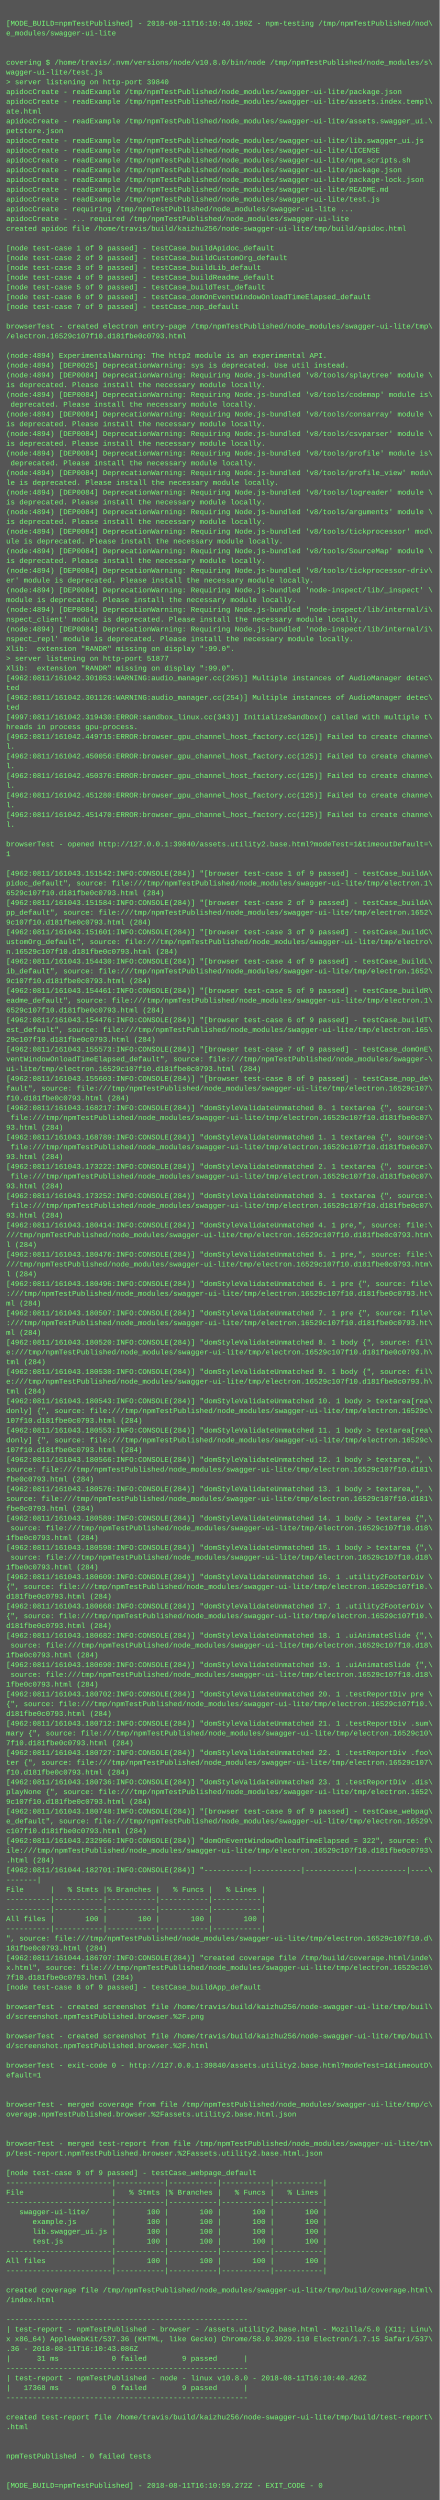
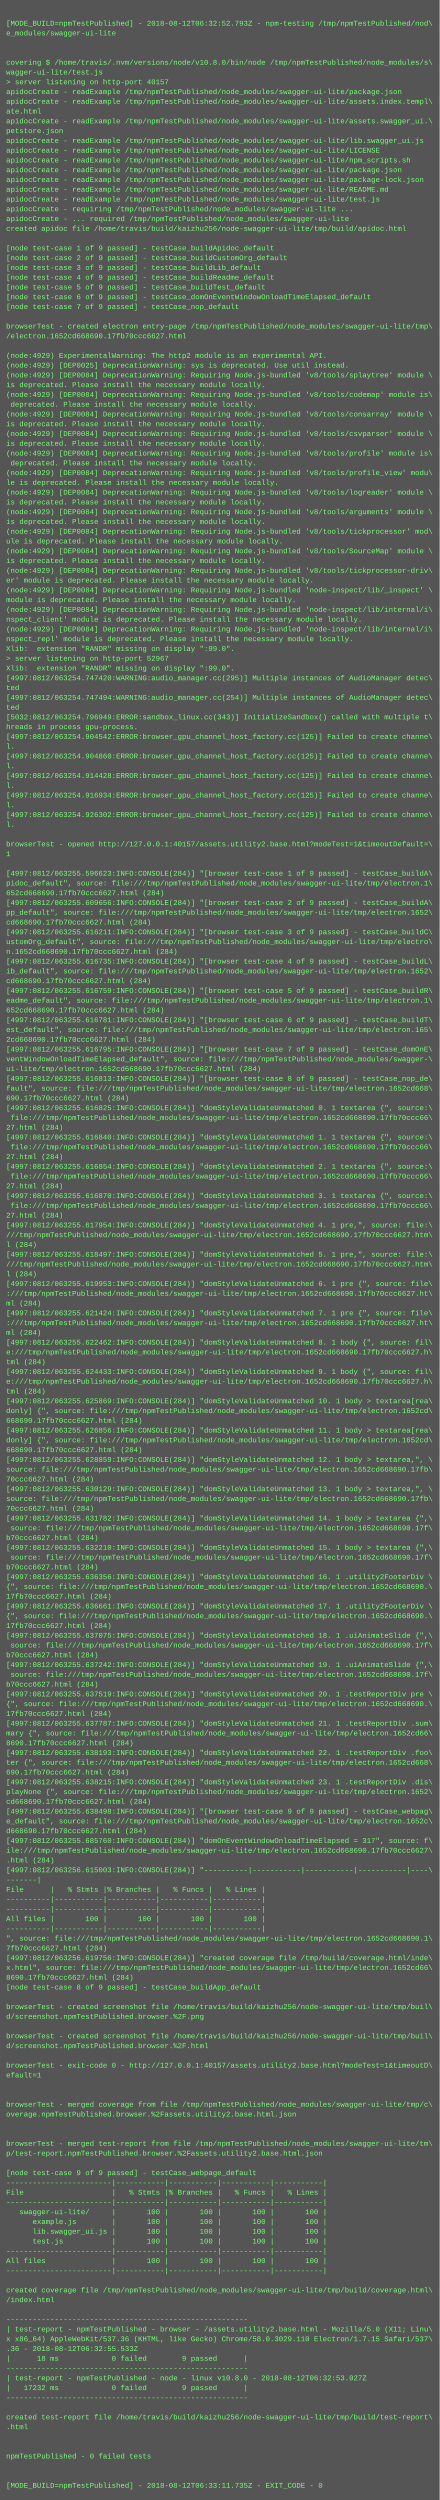
<svg xmlns="http://www.w3.org/2000/svg" height="4094" width="720">
  <rect height="4094" fill="#555" width="720" />
  <text fill="#7f7" font-family="Courier New" font-size="12" xml:space="preserve">
    <tspan x="10" y="26" />
-     <tspan x="10" y="42">[MODE_BUILD=npmTestPublished] - 2018-08-11T16:10:40.190Z - npm-testing /tmp/npmTestPublished/nod\</tspan>
+     <tspan x="10" y="42">[MODE_BUILD=npmTestPublished] - 2018-08-12T06:32:52.793Z - npm-testing /tmp/npmTestPublished/nod\</tspan>
    <tspan x="10" y="58">e_modules/swagger-ui-lite</tspan>
    <tspan x="10" y="74" />
    <tspan x="10" y="90" />
    <tspan x="10" y="106">covering $ /home/travis/.nvm/versions/node/v10.8.0/bin/node /tmp/npmTestPublished/node_modules/s\</tspan>
    <tspan x="10" y="122">wagger-ui-lite/test.js</tspan>
-     <tspan x="10" y="138">&gt; server listening on http-port 39840</tspan>
+     <tspan x="10" y="138">&gt; server listening on http-port 40157</tspan>
    <tspan x="10" y="154">apidocCreate - readExample /tmp/npmTestPublished/node_modules/swagger-ui-lite/package.json</tspan>
    <tspan x="10" y="170">apidocCreate - readExample /tmp/npmTestPublished/node_modules/swagger-ui-lite/assets.index.templ\</tspan>
    <tspan x="10" y="186">ate.html</tspan>
    <tspan x="10" y="202">apidocCreate - readExample /tmp/npmTestPublished/node_modules/swagger-ui-lite/assets.swagger_ui.\</tspan>
    <tspan x="10" y="218">petstore.json</tspan>
    <tspan x="10" y="234">apidocCreate - readExample /tmp/npmTestPublished/node_modules/swagger-ui-lite/lib.swagger_ui.js</tspan>
    <tspan x="10" y="250">apidocCreate - readExample /tmp/npmTestPublished/node_modules/swagger-ui-lite/LICENSE</tspan>
    <tspan x="10" y="266">apidocCreate - readExample /tmp/npmTestPublished/node_modules/swagger-ui-lite/npm_scripts.sh</tspan>
    <tspan x="10" y="282">apidocCreate - readExample /tmp/npmTestPublished/node_modules/swagger-ui-lite/package.json</tspan>
    <tspan x="10" y="298">apidocCreate - readExample /tmp/npmTestPublished/node_modules/swagger-ui-lite/package-lock.json</tspan>
    <tspan x="10" y="314">apidocCreate - readExample /tmp/npmTestPublished/node_modules/swagger-ui-lite/README.md</tspan>
    <tspan x="10" y="330">apidocCreate - readExample /tmp/npmTestPublished/node_modules/swagger-ui-lite/test.js</tspan>
    <tspan x="10" y="346">apidocCreate - requiring /tmp/npmTestPublished/node_modules/swagger-ui-lite ...</tspan>
    <tspan x="10" y="362">apidocCreate - ... required /tmp/npmTestPublished/node_modules/swagger-ui-lite</tspan>
    <tspan x="10" y="378">created apidoc file /home/travis/build/kaizhu256/node-swagger-ui-lite/tmp/build/apidoc.html</tspan>
    <tspan x="10" y="394" />
    <tspan x="10" y="410">[node test-case 1 of 9 passed] - testCase_buildApidoc_default</tspan>
    <tspan x="10" y="426">[node test-case 2 of 9 passed] - testCase_buildCustomOrg_default</tspan>
    <tspan x="10" y="442">[node test-case 3 of 9 passed] - testCase_buildLib_default</tspan>
    <tspan x="10" y="458">[node test-case 4 of 9 passed] - testCase_buildReadme_default</tspan>
    <tspan x="10" y="474">[node test-case 5 of 9 passed] - testCase_buildTest_default</tspan>
    <tspan x="10" y="490">[node test-case 6 of 9 passed] - testCase_domOnEventWindowOnloadTimeElapsed_default</tspan>
    <tspan x="10" y="506">[node test-case 7 of 9 passed] - testCase_nop_default</tspan>
    <tspan x="10" y="522" />
    <tspan x="10" y="538">browserTest - created electron entry-page /tmp/npmTestPublished/node_modules/swagger-ui-lite/tmp\</tspan>
-     <tspan x="10" y="554">/electron.16529c107f10.d181fbe0c0793.html</tspan>
+     <tspan x="10" y="554">/electron.1652cd668690.17fb70ccc6627.html</tspan>
    <tspan x="10" y="570" />
-     <tspan x="10" y="586">(node:4894) ExperimentalWarning: The http2 module is an experimental API.</tspan>
-     <tspan x="10" y="602">(node:4894) [DEP0025] DeprecationWarning: sys is deprecated. Use util instead.</tspan>
-     <tspan x="10" y="618">(node:4894) [DEP0084] DeprecationWarning: Requiring Node.js-bundled 'v8/tools/splaytree' module \</tspan>
+     <tspan x="10" y="586">(node:4929) ExperimentalWarning: The http2 module is an experimental API.</tspan>
+     <tspan x="10" y="602">(node:4929) [DEP0025] DeprecationWarning: sys is deprecated. Use util instead.</tspan>
+     <tspan x="10" y="618">(node:4929) [DEP0084] DeprecationWarning: Requiring Node.js-bundled 'v8/tools/splaytree' module \</tspan>
    <tspan x="10" y="634">is deprecated. Please install the necessary module locally.</tspan>
-     <tspan x="10" y="650">(node:4894) [DEP0084] DeprecationWarning: Requiring Node.js-bundled 'v8/tools/codemap' module is\</tspan>
+     <tspan x="10" y="650">(node:4929) [DEP0084] DeprecationWarning: Requiring Node.js-bundled 'v8/tools/codemap' module is\</tspan>
    <tspan x="10" y="666"> deprecated. Please install the necessary module locally.</tspan>
-     <tspan x="10" y="682">(node:4894) [DEP0084] DeprecationWarning: Requiring Node.js-bundled 'v8/tools/consarray' module \</tspan>
+     <tspan x="10" y="682">(node:4929) [DEP0084] DeprecationWarning: Requiring Node.js-bundled 'v8/tools/consarray' module \</tspan>
    <tspan x="10" y="698">is deprecated. Please install the necessary module locally.</tspan>
-     <tspan x="10" y="714">(node:4894) [DEP0084] DeprecationWarning: Requiring Node.js-bundled 'v8/tools/csvparser' module \</tspan>
+     <tspan x="10" y="714">(node:4929) [DEP0084] DeprecationWarning: Requiring Node.js-bundled 'v8/tools/csvparser' module \</tspan>
    <tspan x="10" y="730">is deprecated. Please install the necessary module locally.</tspan>
-     <tspan x="10" y="746">(node:4894) [DEP0084] DeprecationWarning: Requiring Node.js-bundled 'v8/tools/profile' module is\</tspan>
+     <tspan x="10" y="746">(node:4929) [DEP0084] DeprecationWarning: Requiring Node.js-bundled 'v8/tools/profile' module is\</tspan>
    <tspan x="10" y="762"> deprecated. Please install the necessary module locally.</tspan>
-     <tspan x="10" y="778">(node:4894) [DEP0084] DeprecationWarning: Requiring Node.js-bundled 'v8/tools/profile_view' modu\</tspan>
+     <tspan x="10" y="778">(node:4929) [DEP0084] DeprecationWarning: Requiring Node.js-bundled 'v8/tools/profile_view' modu\</tspan>
    <tspan x="10" y="794">le is deprecated. Please install the necessary module locally.</tspan>
-     <tspan x="10" y="810">(node:4894) [DEP0084] DeprecationWarning: Requiring Node.js-bundled 'v8/tools/logreader' module \</tspan>
+     <tspan x="10" y="810">(node:4929) [DEP0084] DeprecationWarning: Requiring Node.js-bundled 'v8/tools/logreader' module \</tspan>
    <tspan x="10" y="826">is deprecated. Please install the necessary module locally.</tspan>
-     <tspan x="10" y="842">(node:4894) [DEP0084] DeprecationWarning: Requiring Node.js-bundled 'v8/tools/arguments' module \</tspan>
+     <tspan x="10" y="842">(node:4929) [DEP0084] DeprecationWarning: Requiring Node.js-bundled 'v8/tools/arguments' module \</tspan>
    <tspan x="10" y="858">is deprecated. Please install the necessary module locally.</tspan>
-     <tspan x="10" y="874">(node:4894) [DEP0084] DeprecationWarning: Requiring Node.js-bundled 'v8/tools/tickprocessor' mod\</tspan>
+     <tspan x="10" y="874">(node:4929) [DEP0084] DeprecationWarning: Requiring Node.js-bundled 'v8/tools/tickprocessor' mod\</tspan>
    <tspan x="10" y="890">ule is deprecated. Please install the necessary module locally.</tspan>
-     <tspan x="10" y="906">(node:4894) [DEP0084] DeprecationWarning: Requiring Node.js-bundled 'v8/tools/SourceMap' module \</tspan>
+     <tspan x="10" y="906">(node:4929) [DEP0084] DeprecationWarning: Requiring Node.js-bundled 'v8/tools/SourceMap' module \</tspan>
    <tspan x="10" y="922">is deprecated. Please install the necessary module locally.</tspan>
-     <tspan x="10" y="938">(node:4894) [DEP0084] DeprecationWarning: Requiring Node.js-bundled 'v8/tools/tickprocessor-driv\</tspan>
+     <tspan x="10" y="938">(node:4929) [DEP0084] DeprecationWarning: Requiring Node.js-bundled 'v8/tools/tickprocessor-driv\</tspan>
    <tspan x="10" y="954">er' module is deprecated. Please install the necessary module locally.</tspan>
-     <tspan x="10" y="970">(node:4894) [DEP0084] DeprecationWarning: Requiring Node.js-bundled 'node-inspect/lib/_inspect' \</tspan>
+     <tspan x="10" y="970">(node:4929) [DEP0084] DeprecationWarning: Requiring Node.js-bundled 'node-inspect/lib/_inspect' \</tspan>
    <tspan x="10" y="986">module is deprecated. Please install the necessary module locally.</tspan>
-     <tspan x="10" y="1002">(node:4894) [DEP0084] DeprecationWarning: Requiring Node.js-bundled 'node-inspect/lib/internal/i\</tspan>
+     <tspan x="10" y="1002">(node:4929) [DEP0084] DeprecationWarning: Requiring Node.js-bundled 'node-inspect/lib/internal/i\</tspan>
    <tspan x="10" y="1018">nspect_client' module is deprecated. Please install the necessary module locally.</tspan>
-     <tspan x="10" y="1034">(node:4894) [DEP0084] DeprecationWarning: Requiring Node.js-bundled 'node-inspect/lib/internal/i\</tspan>
+     <tspan x="10" y="1034">(node:4929) [DEP0084] DeprecationWarning: Requiring Node.js-bundled 'node-inspect/lib/internal/i\</tspan>
    <tspan x="10" y="1050">nspect_repl' module is deprecated. Please install the necessary module locally.</tspan>
    <tspan x="10" y="1066">Xlib:  extension "RANDR" missing on display ":99.0".</tspan>
-     <tspan x="10" y="1082">&gt; server listening on http-port 51877</tspan>
+     <tspan x="10" y="1082">&gt; server listening on http-port 52967</tspan>
    <tspan x="10" y="1098">Xlib:  extension "RANDR" missing on display ":99.0".</tspan>
-     <tspan x="10" y="1114">[4962:0811/161042.301053:WARNING:audio_manager.cc(295)] Multiple instances of AudioManager detec\</tspan>
+     <tspan x="10" y="1114">[4997:0812/063254.747420:WARNING:audio_manager.cc(295)] Multiple instances of AudioManager detec\</tspan>
    <tspan x="10" y="1130">ted</tspan>
-     <tspan x="10" y="1146">[4962:0811/161042.301126:WARNING:audio_manager.cc(254)] Multiple instances of AudioManager detec\</tspan>
+     <tspan x="10" y="1146">[4997:0812/063254.747494:WARNING:audio_manager.cc(254)] Multiple instances of AudioManager detec\</tspan>
    <tspan x="10" y="1162">ted</tspan>
-     <tspan x="10" y="1178">[4997:0811/161042.319430:ERROR:sandbox_linux.cc(343)] InitializeSandbox() called with multiple t\</tspan>
+     <tspan x="10" y="1178">[5032:0812/063254.796949:ERROR:sandbox_linux.cc(343)] InitializeSandbox() called with multiple t\</tspan>
    <tspan x="10" y="1194">hreads in process gpu-process. </tspan>
-     <tspan x="10" y="1210">[4962:0811/161042.449715:ERROR:browser_gpu_channel_host_factory.cc(125)] Failed to create channe\</tspan>
+     <tspan x="10" y="1210">[4997:0812/063254.904542:ERROR:browser_gpu_channel_host_factory.cc(125)] Failed to create channe\</tspan>
    <tspan x="10" y="1226">l.</tspan>
-     <tspan x="10" y="1242">[4962:0811/161042.450056:ERROR:browser_gpu_channel_host_factory.cc(125)] Failed to create channe\</tspan>
+     <tspan x="10" y="1242">[4997:0812/063254.904860:ERROR:browser_gpu_channel_host_factory.cc(125)] Failed to create channe\</tspan>
    <tspan x="10" y="1258">l.</tspan>
-     <tspan x="10" y="1274">[4962:0811/161042.450376:ERROR:browser_gpu_channel_host_factory.cc(125)] Failed to create channe\</tspan>
+     <tspan x="10" y="1274">[4997:0812/063254.914428:ERROR:browser_gpu_channel_host_factory.cc(125)] Failed to create channe\</tspan>
    <tspan x="10" y="1290">l.</tspan>
-     <tspan x="10" y="1306">[4962:0811/161042.451280:ERROR:browser_gpu_channel_host_factory.cc(125)] Failed to create channe\</tspan>
+     <tspan x="10" y="1306">[4997:0812/063254.916934:ERROR:browser_gpu_channel_host_factory.cc(125)] Failed to create channe\</tspan>
    <tspan x="10" y="1322">l.</tspan>
-     <tspan x="10" y="1338">[4962:0811/161042.451470:ERROR:browser_gpu_channel_host_factory.cc(125)] Failed to create channe\</tspan>
+     <tspan x="10" y="1338">[4997:0812/063254.926302:ERROR:browser_gpu_channel_host_factory.cc(125)] Failed to create channe\</tspan>
    <tspan x="10" y="1354">l.</tspan>
    <tspan x="10" y="1370" />
-     <tspan x="10" y="1386">browserTest - opened http://127.0.0.1:39840/assets.utility2.base.html?modeTest=1&amp;timeoutDefault=\</tspan>
+     <tspan x="10" y="1386">browserTest - opened http://127.0.0.1:40157/assets.utility2.base.html?modeTest=1&amp;timeoutDefault=\</tspan>
    <tspan x="10" y="1402">1</tspan>
    <tspan x="10" y="1418" />
-     <tspan x="10" y="1434">[4962:0811/161043.151542:INFO:CONSOLE(284)] "[browser test-case 1 of 9 passed] - testCase_buildA\</tspan>
+     <tspan x="10" y="1434">[4997:0812/063255.596623:INFO:CONSOLE(284)] "[browser test-case 1 of 9 passed] - testCase_buildA\</tspan>
    <tspan x="10" y="1450">pidoc_default", source: file:///tmp/npmTestPublished/node_modules/swagger-ui-lite/tmp/electron.1\</tspan>
-     <tspan x="10" y="1466">6529c107f10.d181fbe0c0793.html (284)</tspan>
-     <tspan x="10" y="1482">[4962:0811/161043.151584:INFO:CONSOLE(284)] "[browser test-case 2 of 9 passed] - testCase_buildA\</tspan>
+     <tspan x="10" y="1466">652cd668690.17fb70ccc6627.html (284)</tspan>
+     <tspan x="10" y="1482">[4997:0812/063255.609656:INFO:CONSOLE(284)] "[browser test-case 2 of 9 passed] - testCase_buildA\</tspan>
    <tspan x="10" y="1498">pp_default", source: file:///tmp/npmTestPublished/node_modules/swagger-ui-lite/tmp/electron.1652\</tspan>
-     <tspan x="10" y="1514">9c107f10.d181fbe0c0793.html (284)</tspan>
-     <tspan x="10" y="1530">[4962:0811/161043.151601:INFO:CONSOLE(284)] "[browser test-case 3 of 9 passed] - testCase_buildC\</tspan>
+     <tspan x="10" y="1514">cd668690.17fb70ccc6627.html (284)</tspan>
+     <tspan x="10" y="1530">[4997:0812/063255.616211:INFO:CONSOLE(284)] "[browser test-case 3 of 9 passed] - testCase_buildC\</tspan>
    <tspan x="10" y="1546">ustomOrg_default", source: file:///tmp/npmTestPublished/node_modules/swagger-ui-lite/tmp/electro\</tspan>
-     <tspan x="10" y="1562">n.16529c107f10.d181fbe0c0793.html (284)</tspan>
-     <tspan x="10" y="1578">[4962:0811/161043.154430:INFO:CONSOLE(284)] "[browser test-case 4 of 9 passed] - testCase_buildL\</tspan>
+     <tspan x="10" y="1562">n.1652cd668690.17fb70ccc6627.html (284)</tspan>
+     <tspan x="10" y="1578">[4997:0812/063255.616735:INFO:CONSOLE(284)] "[browser test-case 4 of 9 passed] - testCase_buildL\</tspan>
    <tspan x="10" y="1594">ib_default", source: file:///tmp/npmTestPublished/node_modules/swagger-ui-lite/tmp/electron.1652\</tspan>
-     <tspan x="10" y="1610">9c107f10.d181fbe0c0793.html (284)</tspan>
-     <tspan x="10" y="1626">[4962:0811/161043.154461:INFO:CONSOLE(284)] "[browser test-case 5 of 9 passed] - testCase_buildR\</tspan>
+     <tspan x="10" y="1610">cd668690.17fb70ccc6627.html (284)</tspan>
+     <tspan x="10" y="1626">[4997:0812/063255.616759:INFO:CONSOLE(284)] "[browser test-case 5 of 9 passed] - testCase_buildR\</tspan>
    <tspan x="10" y="1642">eadme_default", source: file:///tmp/npmTestPublished/node_modules/swagger-ui-lite/tmp/electron.1\</tspan>
-     <tspan x="10" y="1658">6529c107f10.d181fbe0c0793.html (284)</tspan>
-     <tspan x="10" y="1674">[4962:0811/161043.154476:INFO:CONSOLE(284)] "[browser test-case 6 of 9 passed] - testCase_buildT\</tspan>
+     <tspan x="10" y="1658">652cd668690.17fb70ccc6627.html (284)</tspan>
+     <tspan x="10" y="1674">[4997:0812/063255.616781:INFO:CONSOLE(284)] "[browser test-case 6 of 9 passed] - testCase_buildT\</tspan>
    <tspan x="10" y="1690">est_default", source: file:///tmp/npmTestPublished/node_modules/swagger-ui-lite/tmp/electron.165\</tspan>
-     <tspan x="10" y="1706">29c107f10.d181fbe0c0793.html (284)</tspan>
-     <tspan x="10" y="1722">[4962:0811/161043.155573:INFO:CONSOLE(284)] "[browser test-case 7 of 9 passed] - testCase_domOnE\</tspan>
+     <tspan x="10" y="1706">2cd668690.17fb70ccc6627.html (284)</tspan>
+     <tspan x="10" y="1722">[4997:0812/063255.616795:INFO:CONSOLE(284)] "[browser test-case 7 of 9 passed] - testCase_domOnE\</tspan>
    <tspan x="10" y="1738">ventWindowOnloadTimeElapsed_default", source: file:///tmp/npmTestPublished/node_modules/swagger-\</tspan>
-     <tspan x="10" y="1754">ui-lite/tmp/electron.16529c107f10.d181fbe0c0793.html (284)</tspan>
-     <tspan x="10" y="1770">[4962:0811/161043.155603:INFO:CONSOLE(284)] "[browser test-case 8 of 9 passed] - testCase_nop_de\</tspan>
-     <tspan x="10" y="1786">fault", source: file:///tmp/npmTestPublished/node_modules/swagger-ui-lite/tmp/electron.16529c107\</tspan>
-     <tspan x="10" y="1802">f10.d181fbe0c0793.html (284)</tspan>
-     <tspan x="10" y="1818">[4962:0811/161043.168217:INFO:CONSOLE(284)] "domStyleValidateUnmatched 0. 1 textarea {", source:\</tspan>
-     <tspan x="10" y="1834"> file:///tmp/npmTestPublished/node_modules/swagger-ui-lite/tmp/electron.16529c107f10.d181fbe0c07\</tspan>
-     <tspan x="10" y="1850">93.html (284)</tspan>
-     <tspan x="10" y="1866">[4962:0811/161043.168789:INFO:CONSOLE(284)] "domStyleValidateUnmatched 1. 1 textarea {", source:\</tspan>
-     <tspan x="10" y="1882"> file:///tmp/npmTestPublished/node_modules/swagger-ui-lite/tmp/electron.16529c107f10.d181fbe0c07\</tspan>
-     <tspan x="10" y="1898">93.html (284)</tspan>
-     <tspan x="10" y="1914">[4962:0811/161043.173222:INFO:CONSOLE(284)] "domStyleValidateUnmatched 2. 1 textarea {", source:\</tspan>
-     <tspan x="10" y="1930"> file:///tmp/npmTestPublished/node_modules/swagger-ui-lite/tmp/electron.16529c107f10.d181fbe0c07\</tspan>
-     <tspan x="10" y="1946">93.html (284)</tspan>
-     <tspan x="10" y="1962">[4962:0811/161043.173252:INFO:CONSOLE(284)] "domStyleValidateUnmatched 3. 1 textarea {", source:\</tspan>
-     <tspan x="10" y="1978"> file:///tmp/npmTestPublished/node_modules/swagger-ui-lite/tmp/electron.16529c107f10.d181fbe0c07\</tspan>
-     <tspan x="10" y="1994">93.html (284)</tspan>
-     <tspan x="10" y="2010">[4962:0811/161043.180414:INFO:CONSOLE(284)] "domStyleValidateUnmatched 4. 1 pre,", source: file:\</tspan>
-     <tspan x="10" y="2026">///tmp/npmTestPublished/node_modules/swagger-ui-lite/tmp/electron.16529c107f10.d181fbe0c0793.htm\</tspan>
+     <tspan x="10" y="1754">ui-lite/tmp/electron.1652cd668690.17fb70ccc6627.html (284)</tspan>
+     <tspan x="10" y="1770">[4997:0812/063255.616813:INFO:CONSOLE(284)] "[browser test-case 8 of 9 passed] - testCase_nop_de\</tspan>
+     <tspan x="10" y="1786">fault", source: file:///tmp/npmTestPublished/node_modules/swagger-ui-lite/tmp/electron.1652cd668\</tspan>
+     <tspan x="10" y="1802">690.17fb70ccc6627.html (284)</tspan>
+     <tspan x="10" y="1818">[4997:0812/063255.616825:INFO:CONSOLE(284)] "domStyleValidateUnmatched 0. 1 textarea {", source:\</tspan>
+     <tspan x="10" y="1834"> file:///tmp/npmTestPublished/node_modules/swagger-ui-lite/tmp/electron.1652cd668690.17fb70ccc66\</tspan>
+     <tspan x="10" y="1850">27.html (284)</tspan>
+     <tspan x="10" y="1866">[4997:0812/063255.616840:INFO:CONSOLE(284)] "domStyleValidateUnmatched 1. 1 textarea {", source:\</tspan>
+     <tspan x="10" y="1882"> file:///tmp/npmTestPublished/node_modules/swagger-ui-lite/tmp/electron.1652cd668690.17fb70ccc66\</tspan>
+     <tspan x="10" y="1898">27.html (284)</tspan>
+     <tspan x="10" y="1914">[4997:0812/063255.616854:INFO:CONSOLE(284)] "domStyleValidateUnmatched 2. 1 textarea {", source:\</tspan>
+     <tspan x="10" y="1930"> file:///tmp/npmTestPublished/node_modules/swagger-ui-lite/tmp/electron.1652cd668690.17fb70ccc66\</tspan>
+     <tspan x="10" y="1946">27.html (284)</tspan>
+     <tspan x="10" y="1962">[4997:0812/063255.616870:INFO:CONSOLE(284)] "domStyleValidateUnmatched 3. 1 textarea {", source:\</tspan>
+     <tspan x="10" y="1978"> file:///tmp/npmTestPublished/node_modules/swagger-ui-lite/tmp/electron.1652cd668690.17fb70ccc66\</tspan>
+     <tspan x="10" y="1994">27.html (284)</tspan>
+     <tspan x="10" y="2010">[4997:0812/063255.617954:INFO:CONSOLE(284)] "domStyleValidateUnmatched 4. 1 pre,", source: file:\</tspan>
+     <tspan x="10" y="2026">///tmp/npmTestPublished/node_modules/swagger-ui-lite/tmp/electron.1652cd668690.17fb70ccc6627.htm\</tspan>
    <tspan x="10" y="2042">l (284)</tspan>
-     <tspan x="10" y="2058">[4962:0811/161043.180476:INFO:CONSOLE(284)] "domStyleValidateUnmatched 5. 1 pre,", source: file:\</tspan>
-     <tspan x="10" y="2074">///tmp/npmTestPublished/node_modules/swagger-ui-lite/tmp/electron.16529c107f10.d181fbe0c0793.htm\</tspan>
+     <tspan x="10" y="2058">[4997:0812/063255.618497:INFO:CONSOLE(284)] "domStyleValidateUnmatched 5. 1 pre,", source: file:\</tspan>
+     <tspan x="10" y="2074">///tmp/npmTestPublished/node_modules/swagger-ui-lite/tmp/electron.1652cd668690.17fb70ccc6627.htm\</tspan>
    <tspan x="10" y="2090">l (284)</tspan>
-     <tspan x="10" y="2106">[4962:0811/161043.180496:INFO:CONSOLE(284)] "domStyleValidateUnmatched 6. 1 pre {", source: file\</tspan>
-     <tspan x="10" y="2122">:///tmp/npmTestPublished/node_modules/swagger-ui-lite/tmp/electron.16529c107f10.d181fbe0c0793.ht\</tspan>
+     <tspan x="10" y="2106">[4997:0812/063255.619953:INFO:CONSOLE(284)] "domStyleValidateUnmatched 6. 1 pre {", source: file\</tspan>
+     <tspan x="10" y="2122">:///tmp/npmTestPublished/node_modules/swagger-ui-lite/tmp/electron.1652cd668690.17fb70ccc6627.ht\</tspan>
    <tspan x="10" y="2138">ml (284)</tspan>
-     <tspan x="10" y="2154">[4962:0811/161043.180507:INFO:CONSOLE(284)] "domStyleValidateUnmatched 7. 1 pre {", source: file\</tspan>
-     <tspan x="10" y="2170">:///tmp/npmTestPublished/node_modules/swagger-ui-lite/tmp/electron.16529c107f10.d181fbe0c0793.ht\</tspan>
+     <tspan x="10" y="2154">[4997:0812/063255.621424:INFO:CONSOLE(284)] "domStyleValidateUnmatched 7. 1 pre {", source: file\</tspan>
+     <tspan x="10" y="2170">:///tmp/npmTestPublished/node_modules/swagger-ui-lite/tmp/electron.1652cd668690.17fb70ccc6627.ht\</tspan>
    <tspan x="10" y="2186">ml (284)</tspan>
-     <tspan x="10" y="2202">[4962:0811/161043.180520:INFO:CONSOLE(284)] "domStyleValidateUnmatched 8. 1 body {", source: fil\</tspan>
-     <tspan x="10" y="2218">e:///tmp/npmTestPublished/node_modules/swagger-ui-lite/tmp/electron.16529c107f10.d181fbe0c0793.h\</tspan>
+     <tspan x="10" y="2202">[4997:0812/063255.622462:INFO:CONSOLE(284)] "domStyleValidateUnmatched 8. 1 body {", source: fil\</tspan>
+     <tspan x="10" y="2218">e:///tmp/npmTestPublished/node_modules/swagger-ui-lite/tmp/electron.1652cd668690.17fb70ccc6627.h\</tspan>
    <tspan x="10" y="2234">tml (284)</tspan>
-     <tspan x="10" y="2250">[4962:0811/161043.180530:INFO:CONSOLE(284)] "domStyleValidateUnmatched 9. 1 body {", source: fil\</tspan>
-     <tspan x="10" y="2266">e:///tmp/npmTestPublished/node_modules/swagger-ui-lite/tmp/electron.16529c107f10.d181fbe0c0793.h\</tspan>
+     <tspan x="10" y="2250">[4997:0812/063255.624433:INFO:CONSOLE(284)] "domStyleValidateUnmatched 9. 1 body {", source: fil\</tspan>
+     <tspan x="10" y="2266">e:///tmp/npmTestPublished/node_modules/swagger-ui-lite/tmp/electron.1652cd668690.17fb70ccc6627.h\</tspan>
    <tspan x="10" y="2282">tml (284)</tspan>
-     <tspan x="10" y="2298">[4962:0811/161043.180543:INFO:CONSOLE(284)] "domStyleValidateUnmatched 10. 1 body &gt; textarea[rea\</tspan>
-     <tspan x="10" y="2314">donly] {", source: file:///tmp/npmTestPublished/node_modules/swagger-ui-lite/tmp/electron.16529c\</tspan>
-     <tspan x="10" y="2330">107f10.d181fbe0c0793.html (284)</tspan>
-     <tspan x="10" y="2346">[4962:0811/161043.180553:INFO:CONSOLE(284)] "domStyleValidateUnmatched 11. 1 body &gt; textarea[rea\</tspan>
-     <tspan x="10" y="2362">donly] {", source: file:///tmp/npmTestPublished/node_modules/swagger-ui-lite/tmp/electron.16529c\</tspan>
-     <tspan x="10" y="2378">107f10.d181fbe0c0793.html (284)</tspan>
-     <tspan x="10" y="2394">[4962:0811/161043.180566:INFO:CONSOLE(284)] "domStyleValidateUnmatched 12. 1 body &gt; textarea,", \</tspan>
-     <tspan x="10" y="2410">source: file:///tmp/npmTestPublished/node_modules/swagger-ui-lite/tmp/electron.16529c107f10.d181\</tspan>
-     <tspan x="10" y="2426">fbe0c0793.html (284)</tspan>
-     <tspan x="10" y="2442">[4962:0811/161043.180576:INFO:CONSOLE(284)] "domStyleValidateUnmatched 13. 1 body &gt; textarea,", \</tspan>
-     <tspan x="10" y="2458">source: file:///tmp/npmTestPublished/node_modules/swagger-ui-lite/tmp/electron.16529c107f10.d181\</tspan>
-     <tspan x="10" y="2474">fbe0c0793.html (284)</tspan>
-     <tspan x="10" y="2490">[4962:0811/161043.180589:INFO:CONSOLE(284)] "domStyleValidateUnmatched 14. 1 body &gt; textarea {",\</tspan>
-     <tspan x="10" y="2506"> source: file:///tmp/npmTestPublished/node_modules/swagger-ui-lite/tmp/electron.16529c107f10.d18\</tspan>
-     <tspan x="10" y="2522">1fbe0c0793.html (284)</tspan>
-     <tspan x="10" y="2538">[4962:0811/161043.180598:INFO:CONSOLE(284)] "domStyleValidateUnmatched 15. 1 body &gt; textarea {",\</tspan>
-     <tspan x="10" y="2554"> source: file:///tmp/npmTestPublished/node_modules/swagger-ui-lite/tmp/electron.16529c107f10.d18\</tspan>
-     <tspan x="10" y="2570">1fbe0c0793.html (284)</tspan>
-     <tspan x="10" y="2586">[4962:0811/161043.180609:INFO:CONSOLE(284)] "domStyleValidateUnmatched 16. 1 .utility2FooterDiv \</tspan>
-     <tspan x="10" y="2602">{", source: file:///tmp/npmTestPublished/node_modules/swagger-ui-lite/tmp/electron.16529c107f10.\</tspan>
-     <tspan x="10" y="2618">d181fbe0c0793.html (284)</tspan>
-     <tspan x="10" y="2634">[4962:0811/161043.180668:INFO:CONSOLE(284)] "domStyleValidateUnmatched 17. 1 .utility2FooterDiv \</tspan>
-     <tspan x="10" y="2650">{", source: file:///tmp/npmTestPublished/node_modules/swagger-ui-lite/tmp/electron.16529c107f10.\</tspan>
-     <tspan x="10" y="2666">d181fbe0c0793.html (284)</tspan>
-     <tspan x="10" y="2682">[4962:0811/161043.180682:INFO:CONSOLE(284)] "domStyleValidateUnmatched 18. 1 .uiAnimateSlide {",\</tspan>
-     <tspan x="10" y="2698"> source: file:///tmp/npmTestPublished/node_modules/swagger-ui-lite/tmp/electron.16529c107f10.d18\</tspan>
-     <tspan x="10" y="2714">1fbe0c0793.html (284)</tspan>
-     <tspan x="10" y="2730">[4962:0811/161043.180690:INFO:CONSOLE(284)] "domStyleValidateUnmatched 19. 1 .uiAnimateSlide {",\</tspan>
-     <tspan x="10" y="2746"> source: file:///tmp/npmTestPublished/node_modules/swagger-ui-lite/tmp/electron.16529c107f10.d18\</tspan>
-     <tspan x="10" y="2762">1fbe0c0793.html (284)</tspan>
-     <tspan x="10" y="2778">[4962:0811/161043.180702:INFO:CONSOLE(284)] "domStyleValidateUnmatched 20. 1 .testReportDiv pre \</tspan>
-     <tspan x="10" y="2794">{", source: file:///tmp/npmTestPublished/node_modules/swagger-ui-lite/tmp/electron.16529c107f10.\</tspan>
-     <tspan x="10" y="2810">d181fbe0c0793.html (284)</tspan>
-     <tspan x="10" y="2826">[4962:0811/161043.180712:INFO:CONSOLE(284)] "domStyleValidateUnmatched 21. 1 .testReportDiv .sum\</tspan>
-     <tspan x="10" y="2842">mary {", source: file:///tmp/npmTestPublished/node_modules/swagger-ui-lite/tmp/electron.16529c10\</tspan>
-     <tspan x="10" y="2858">7f10.d181fbe0c0793.html (284)</tspan>
-     <tspan x="10" y="2874">[4962:0811/161043.180727:INFO:CONSOLE(284)] "domStyleValidateUnmatched 22. 1 .testReportDiv .foo\</tspan>
-     <tspan x="10" y="2890">ter {", source: file:///tmp/npmTestPublished/node_modules/swagger-ui-lite/tmp/electron.16529c107\</tspan>
-     <tspan x="10" y="2906">f10.d181fbe0c0793.html (284)</tspan>
-     <tspan x="10" y="2922">[4962:0811/161043.180736:INFO:CONSOLE(284)] "domStyleValidateUnmatched 23. 1 .testReportDiv .dis\</tspan>
+     <tspan x="10" y="2298">[4997:0812/063255.625869:INFO:CONSOLE(284)] "domStyleValidateUnmatched 10. 1 body &gt; textarea[rea\</tspan>
+     <tspan x="10" y="2314">donly] {", source: file:///tmp/npmTestPublished/node_modules/swagger-ui-lite/tmp/electron.1652cd\</tspan>
+     <tspan x="10" y="2330">668690.17fb70ccc6627.html (284)</tspan>
+     <tspan x="10" y="2346">[4997:0812/063255.626856:INFO:CONSOLE(284)] "domStyleValidateUnmatched 11. 1 body &gt; textarea[rea\</tspan>
+     <tspan x="10" y="2362">donly] {", source: file:///tmp/npmTestPublished/node_modules/swagger-ui-lite/tmp/electron.1652cd\</tspan>
+     <tspan x="10" y="2378">668690.17fb70ccc6627.html (284)</tspan>
+     <tspan x="10" y="2394">[4997:0812/063255.628859:INFO:CONSOLE(284)] "domStyleValidateUnmatched 12. 1 body &gt; textarea,", \</tspan>
+     <tspan x="10" y="2410">source: file:///tmp/npmTestPublished/node_modules/swagger-ui-lite/tmp/electron.1652cd668690.17fb\</tspan>
+     <tspan x="10" y="2426">70ccc6627.html (284)</tspan>
+     <tspan x="10" y="2442">[4997:0812/063255.630129:INFO:CONSOLE(284)] "domStyleValidateUnmatched 13. 1 body &gt; textarea,", \</tspan>
+     <tspan x="10" y="2458">source: file:///tmp/npmTestPublished/node_modules/swagger-ui-lite/tmp/electron.1652cd668690.17fb\</tspan>
+     <tspan x="10" y="2474">70ccc6627.html (284)</tspan>
+     <tspan x="10" y="2490">[4997:0812/063255.631782:INFO:CONSOLE(284)] "domStyleValidateUnmatched 14. 1 body &gt; textarea {",\</tspan>
+     <tspan x="10" y="2506"> source: file:///tmp/npmTestPublished/node_modules/swagger-ui-lite/tmp/electron.1652cd668690.17f\</tspan>
+     <tspan x="10" y="2522">b70ccc6627.html (284)</tspan>
+     <tspan x="10" y="2538">[4997:0812/063255.632210:INFO:CONSOLE(284)] "domStyleValidateUnmatched 15. 1 body &gt; textarea {",\</tspan>
+     <tspan x="10" y="2554"> source: file:///tmp/npmTestPublished/node_modules/swagger-ui-lite/tmp/electron.1652cd668690.17f\</tspan>
+     <tspan x="10" y="2570">b70ccc6627.html (284)</tspan>
+     <tspan x="10" y="2586">[4997:0812/063255.636356:INFO:CONSOLE(284)] "domStyleValidateUnmatched 16. 1 .utility2FooterDiv \</tspan>
+     <tspan x="10" y="2602">{", source: file:///tmp/npmTestPublished/node_modules/swagger-ui-lite/tmp/electron.1652cd668690.\</tspan>
+     <tspan x="10" y="2618">17fb70ccc6627.html (284)</tspan>
+     <tspan x="10" y="2634">[4997:0812/063255.636661:INFO:CONSOLE(284)] "domStyleValidateUnmatched 17. 1 .utility2FooterDiv \</tspan>
+     <tspan x="10" y="2650">{", source: file:///tmp/npmTestPublished/node_modules/swagger-ui-lite/tmp/electron.1652cd668690.\</tspan>
+     <tspan x="10" y="2666">17fb70ccc6627.html (284)</tspan>
+     <tspan x="10" y="2682">[4997:0812/063255.637075:INFO:CONSOLE(284)] "domStyleValidateUnmatched 18. 1 .uiAnimateSlide {",\</tspan>
+     <tspan x="10" y="2698"> source: file:///tmp/npmTestPublished/node_modules/swagger-ui-lite/tmp/electron.1652cd668690.17f\</tspan>
+     <tspan x="10" y="2714">b70ccc6627.html (284)</tspan>
+     <tspan x="10" y="2730">[4997:0812/063255.637242:INFO:CONSOLE(284)] "domStyleValidateUnmatched 19. 1 .uiAnimateSlide {",\</tspan>
+     <tspan x="10" y="2746"> source: file:///tmp/npmTestPublished/node_modules/swagger-ui-lite/tmp/electron.1652cd668690.17f\</tspan>
+     <tspan x="10" y="2762">b70ccc6627.html (284)</tspan>
+     <tspan x="10" y="2778">[4997:0812/063255.637519:INFO:CONSOLE(284)] "domStyleValidateUnmatched 20. 1 .testReportDiv pre \</tspan>
+     <tspan x="10" y="2794">{", source: file:///tmp/npmTestPublished/node_modules/swagger-ui-lite/tmp/electron.1652cd668690.\</tspan>
+     <tspan x="10" y="2810">17fb70ccc6627.html (284)</tspan>
+     <tspan x="10" y="2826">[4997:0812/063255.637787:INFO:CONSOLE(284)] "domStyleValidateUnmatched 21. 1 .testReportDiv .sum\</tspan>
+     <tspan x="10" y="2842">mary {", source: file:///tmp/npmTestPublished/node_modules/swagger-ui-lite/tmp/electron.1652cd66\</tspan>
+     <tspan x="10" y="2858">8690.17fb70ccc6627.html (284)</tspan>
+     <tspan x="10" y="2874">[4997:0812/063255.638193:INFO:CONSOLE(284)] "domStyleValidateUnmatched 22. 1 .testReportDiv .foo\</tspan>
+     <tspan x="10" y="2890">ter {", source: file:///tmp/npmTestPublished/node_modules/swagger-ui-lite/tmp/electron.1652cd668\</tspan>
+     <tspan x="10" y="2906">690.17fb70ccc6627.html (284)</tspan>
+     <tspan x="10" y="2922">[4997:0812/063255.638215:INFO:CONSOLE(284)] "domStyleValidateUnmatched 23. 1 .testReportDiv .dis\</tspan>
    <tspan x="10" y="2938">playNone {", source: file:///tmp/npmTestPublished/node_modules/swagger-ui-lite/tmp/electron.1652\</tspan>
-     <tspan x="10" y="2954">9c107f10.d181fbe0c0793.html (284)</tspan>
-     <tspan x="10" y="2970">[4962:0811/161043.180748:INFO:CONSOLE(284)] "[browser test-case 9 of 9 passed] - testCase_webpag\</tspan>
-     <tspan x="10" y="2986">e_default", source: file:///tmp/npmTestPublished/node_modules/swagger-ui-lite/tmp/electron.16529\</tspan>
-     <tspan x="10" y="3002">c107f10.d181fbe0c0793.html (284)</tspan>
-     <tspan x="10" y="3018">[4962:0811/161043.232966:INFO:CONSOLE(284)] "domOnEventWindowOnloadTimeElapsed = 322", source: f\</tspan>
-     <tspan x="10" y="3034">ile:///tmp/npmTestPublished/node_modules/swagger-ui-lite/tmp/electron.16529c107f10.d181fbe0c0793\</tspan>
+     <tspan x="10" y="2954">cd668690.17fb70ccc6627.html (284)</tspan>
+     <tspan x="10" y="2970">[4997:0812/063255.638498:INFO:CONSOLE(284)] "[browser test-case 9 of 9 passed] - testCase_webpag\</tspan>
+     <tspan x="10" y="2986">e_default", source: file:///tmp/npmTestPublished/node_modules/swagger-ui-lite/tmp/electron.1652c\</tspan>
+     <tspan x="10" y="3002">d668690.17fb70ccc6627.html (284)</tspan>
+     <tspan x="10" y="3018">[4997:0812/063255.685760:INFO:CONSOLE(284)] "domOnEventWindowOnloadTimeElapsed = 317", source: f\</tspan>
+     <tspan x="10" y="3034">ile:///tmp/npmTestPublished/node_modules/swagger-ui-lite/tmp/electron.1652cd668690.17fb70ccc6627\</tspan>
    <tspan x="10" y="3050">.html (284)</tspan>
-     <tspan x="10" y="3066">[4962:0811/161044.182701:INFO:CONSOLE(284)] "----------|-----------|-----------|-----------|----\</tspan>
+     <tspan x="10" y="3066">[4997:0812/063256.615003:INFO:CONSOLE(284)] "----------|-----------|-----------|-----------|----\</tspan>
    <tspan x="10" y="3082">-------|</tspan>
    <tspan x="10" y="3098">File      |   % Stmts |% Branches |   % Funcs |   % Lines |</tspan>
    <tspan x="10" y="3114">----------|-----------|-----------|-----------|-----------|</tspan>
    <tspan x="10" y="3130">----------|-----------|-----------|-----------|-----------|</tspan>
    <tspan x="10" y="3146">All files |       100 |       100 |       100 |       100 |</tspan>
    <tspan x="10" y="3162">----------|-----------|-----------|-----------|-----------|</tspan>
-     <tspan x="10" y="3178">", source: file:///tmp/npmTestPublished/node_modules/swagger-ui-lite/tmp/electron.16529c107f10.d\</tspan>
-     <tspan x="10" y="3194">181fbe0c0793.html (284)</tspan>
-     <tspan x="10" y="3210">[4962:0811/161044.186707:INFO:CONSOLE(284)] "created coverage file /tmp/build/coverage.html/inde\</tspan>
-     <tspan x="10" y="3226">x.html", source: file:///tmp/npmTestPublished/node_modules/swagger-ui-lite/tmp/electron.16529c10\</tspan>
-     <tspan x="10" y="3242">7f10.d181fbe0c0793.html (284)</tspan>
+     <tspan x="10" y="3178">", source: file:///tmp/npmTestPublished/node_modules/swagger-ui-lite/tmp/electron.1652cd668690.1\</tspan>
+     <tspan x="10" y="3194">7fb70ccc6627.html (284)</tspan>
+     <tspan x="10" y="3210">[4997:0812/063256.619756:INFO:CONSOLE(284)] "created coverage file /tmp/build/coverage.html/inde\</tspan>
+     <tspan x="10" y="3226">x.html", source: file:///tmp/npmTestPublished/node_modules/swagger-ui-lite/tmp/electron.1652cd66\</tspan>
+     <tspan x="10" y="3242">8690.17fb70ccc6627.html (284)</tspan>
    <tspan x="10" y="3258">[node test-case 8 of 9 passed] - testCase_buildApp_default</tspan>
    <tspan x="10" y="3274" />
    <tspan x="10" y="3290">browserTest - created screenshot file /home/travis/build/kaizhu256/node-swagger-ui-lite/tmp/buil\</tspan>
    <tspan x="10" y="3306">d/screenshot.npmTestPublished.browser.%2F.png</tspan>
    <tspan x="10" y="3322" />
    <tspan x="10" y="3338">browserTest - created screenshot file /home/travis/build/kaizhu256/node-swagger-ui-lite/tmp/buil\</tspan>
    <tspan x="10" y="3354">d/screenshot.npmTestPublished.browser.%2F.html</tspan>
    <tspan x="10" y="3370" />
-     <tspan x="10" y="3386">browserTest - exit-code 0 - http://127.0.0.1:39840/assets.utility2.base.html?modeTest=1&amp;timeoutD\</tspan>
+     <tspan x="10" y="3386">browserTest - exit-code 0 - http://127.0.0.1:40157/assets.utility2.base.html?modeTest=1&amp;timeoutD\</tspan>
    <tspan x="10" y="3402">efault=1</tspan>
    <tspan x="10" y="3418" />
    <tspan x="10" y="3434" />
    <tspan x="10" y="3450">browserTest - merged coverage from file /tmp/npmTestPublished/node_modules/swagger-ui-lite/tmp/c\</tspan>
    <tspan x="10" y="3466">overage.npmTestPublished.browser.%2Fassets.utility2.base.html.json</tspan>
    <tspan x="10" y="3482" />
    <tspan x="10" y="3498" />
    <tspan x="10" y="3514">browserTest - merged test-report from file /tmp/npmTestPublished/node_modules/swagger-ui-lite/tm\</tspan>
    <tspan x="10" y="3530">p/test-report.npmTestPublished.browser.%2Fassets.utility2.base.html.json</tspan>
    <tspan x="10" y="3546" />
    <tspan x="10" y="3562">[node test-case 9 of 9 passed] - testCase_webpage_default</tspan>
    <tspan x="10" y="3578">------------------------|-----------|-----------|-----------|-----------|</tspan>
    <tspan x="10" y="3594">File                    |   % Stmts |% Branches |   % Funcs |   % Lines |</tspan>
    <tspan x="10" y="3610">------------------------|-----------|-----------|-----------|-----------|</tspan>
    <tspan x="10" y="3626">   swagger-ui-lite/     |       100 |       100 |       100 |       100 |</tspan>
    <tspan x="10" y="3642">      example.js        |       100 |       100 |       100 |       100 |</tspan>
    <tspan x="10" y="3658">      lib.swagger_ui.js |       100 |       100 |       100 |       100 |</tspan>
    <tspan x="10" y="3674">      test.js           |       100 |       100 |       100 |       100 |</tspan>
    <tspan x="10" y="3690">------------------------|-----------|-----------|-----------|-----------|</tspan>
    <tspan x="10" y="3706">All files               |       100 |       100 |       100 |       100 |</tspan>
    <tspan x="10" y="3722">------------------------|-----------|-----------|-----------|-----------|</tspan>
    <tspan x="10" y="3738" />
    <tspan x="10" y="3754">created coverage file /tmp/npmTestPublished/node_modules/swagger-ui-lite/tmp/build/coverage.html\</tspan>
    <tspan x="10" y="3770">/index.html</tspan>
    <tspan x="10" y="3786" />
    <tspan x="10" y="3802">-------------------------------------------------------</tspan>
    <tspan x="10" y="3818">| test-report - npmTestPublished - browser - /assets.utility2.base.html - Mozilla/5.0 (X11; Linu\</tspan>
    <tspan x="10" y="3834">x x86_64) AppleWebKit/537.36 (KHTML, like Gecko) Chrome/58.0.3029.110 Electron/1.7.15 Safari/537\</tspan>
-     <tspan x="10" y="3850">.36 - 2018-08-11T16:10:43.086Z</tspan>
-     <tspan x="10" y="3866">|      31 ms            0 failed        9 passed      |</tspan>
+     <tspan x="10" y="3850">.36 - 2018-08-12T06:32:55.533Z</tspan>
+     <tspan x="10" y="3866">|      18 ms            0 failed        9 passed      |</tspan>
    <tspan x="10" y="3882">-------------------------------------------------------</tspan>
-     <tspan x="10" y="3898">| test-report - npmTestPublished - node - linux v10.8.0 - 2018-08-11T16:10:40.426Z</tspan>
-     <tspan x="10" y="3914">|   17368 ms            0 failed        9 passed      |</tspan>
+     <tspan x="10" y="3898">| test-report - npmTestPublished - node - linux v10.8.0 - 2018-08-12T06:32:53.027Z</tspan>
+     <tspan x="10" y="3914">|   17232 ms            0 failed        9 passed      |</tspan>
    <tspan x="10" y="3930">-------------------------------------------------------</tspan>
    <tspan x="10" y="3946" />
    <tspan x="10" y="3962">created test-report file /home/travis/build/kaizhu256/node-swagger-ui-lite/tmp/build/test-report\</tspan>
    <tspan x="10" y="3978">.html</tspan>
    <tspan x="10" y="3994" />
    <tspan x="10" y="4010" />
    <tspan x="10" y="4026">npmTestPublished - 0 failed tests</tspan>
    <tspan x="10" y="4042" />
    <tspan x="10" y="4058" />
-     <tspan x="10" y="4074">[MODE_BUILD=npmTestPublished] - 2018-08-11T16:10:59.272Z - EXIT_CODE - 0</tspan>
+     <tspan x="10" y="4074">[MODE_BUILD=npmTestPublished] - 2018-08-12T06:33:11.735Z - EXIT_CODE - 0</tspan>
  </text>
</svg>
